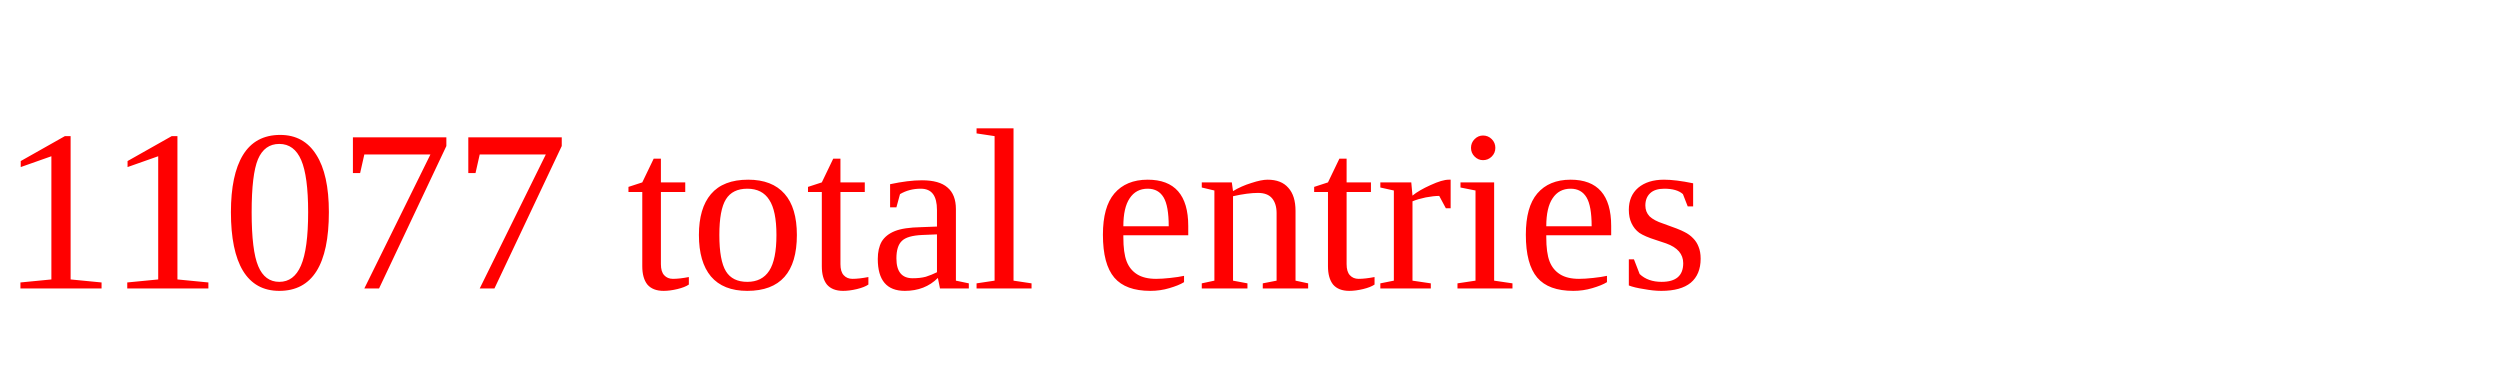
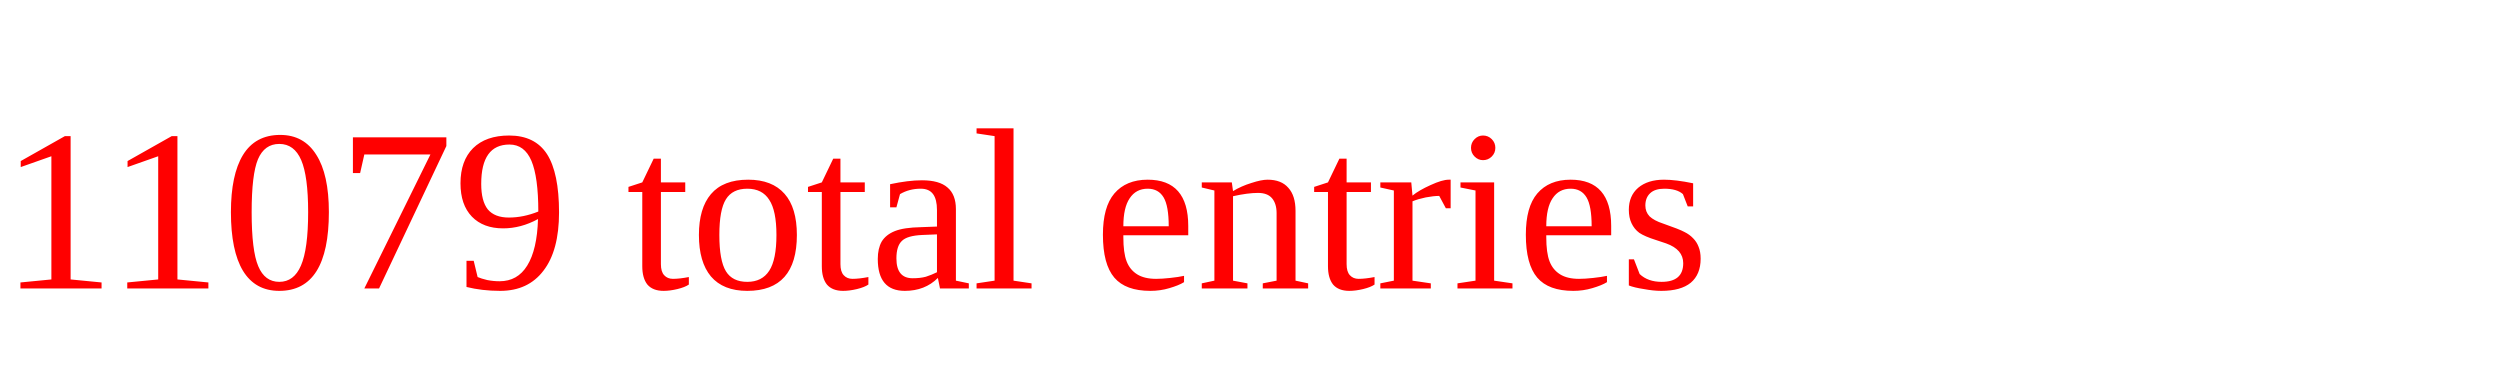
<svg xmlns="http://www.w3.org/2000/svg" height="20" width="130" version="1.1">
-   <text x="0" y="15" fill="red">11077 total entries</text>
+   <text x="0" y="15" fill="red">11079 total entries</text>
</svg>
